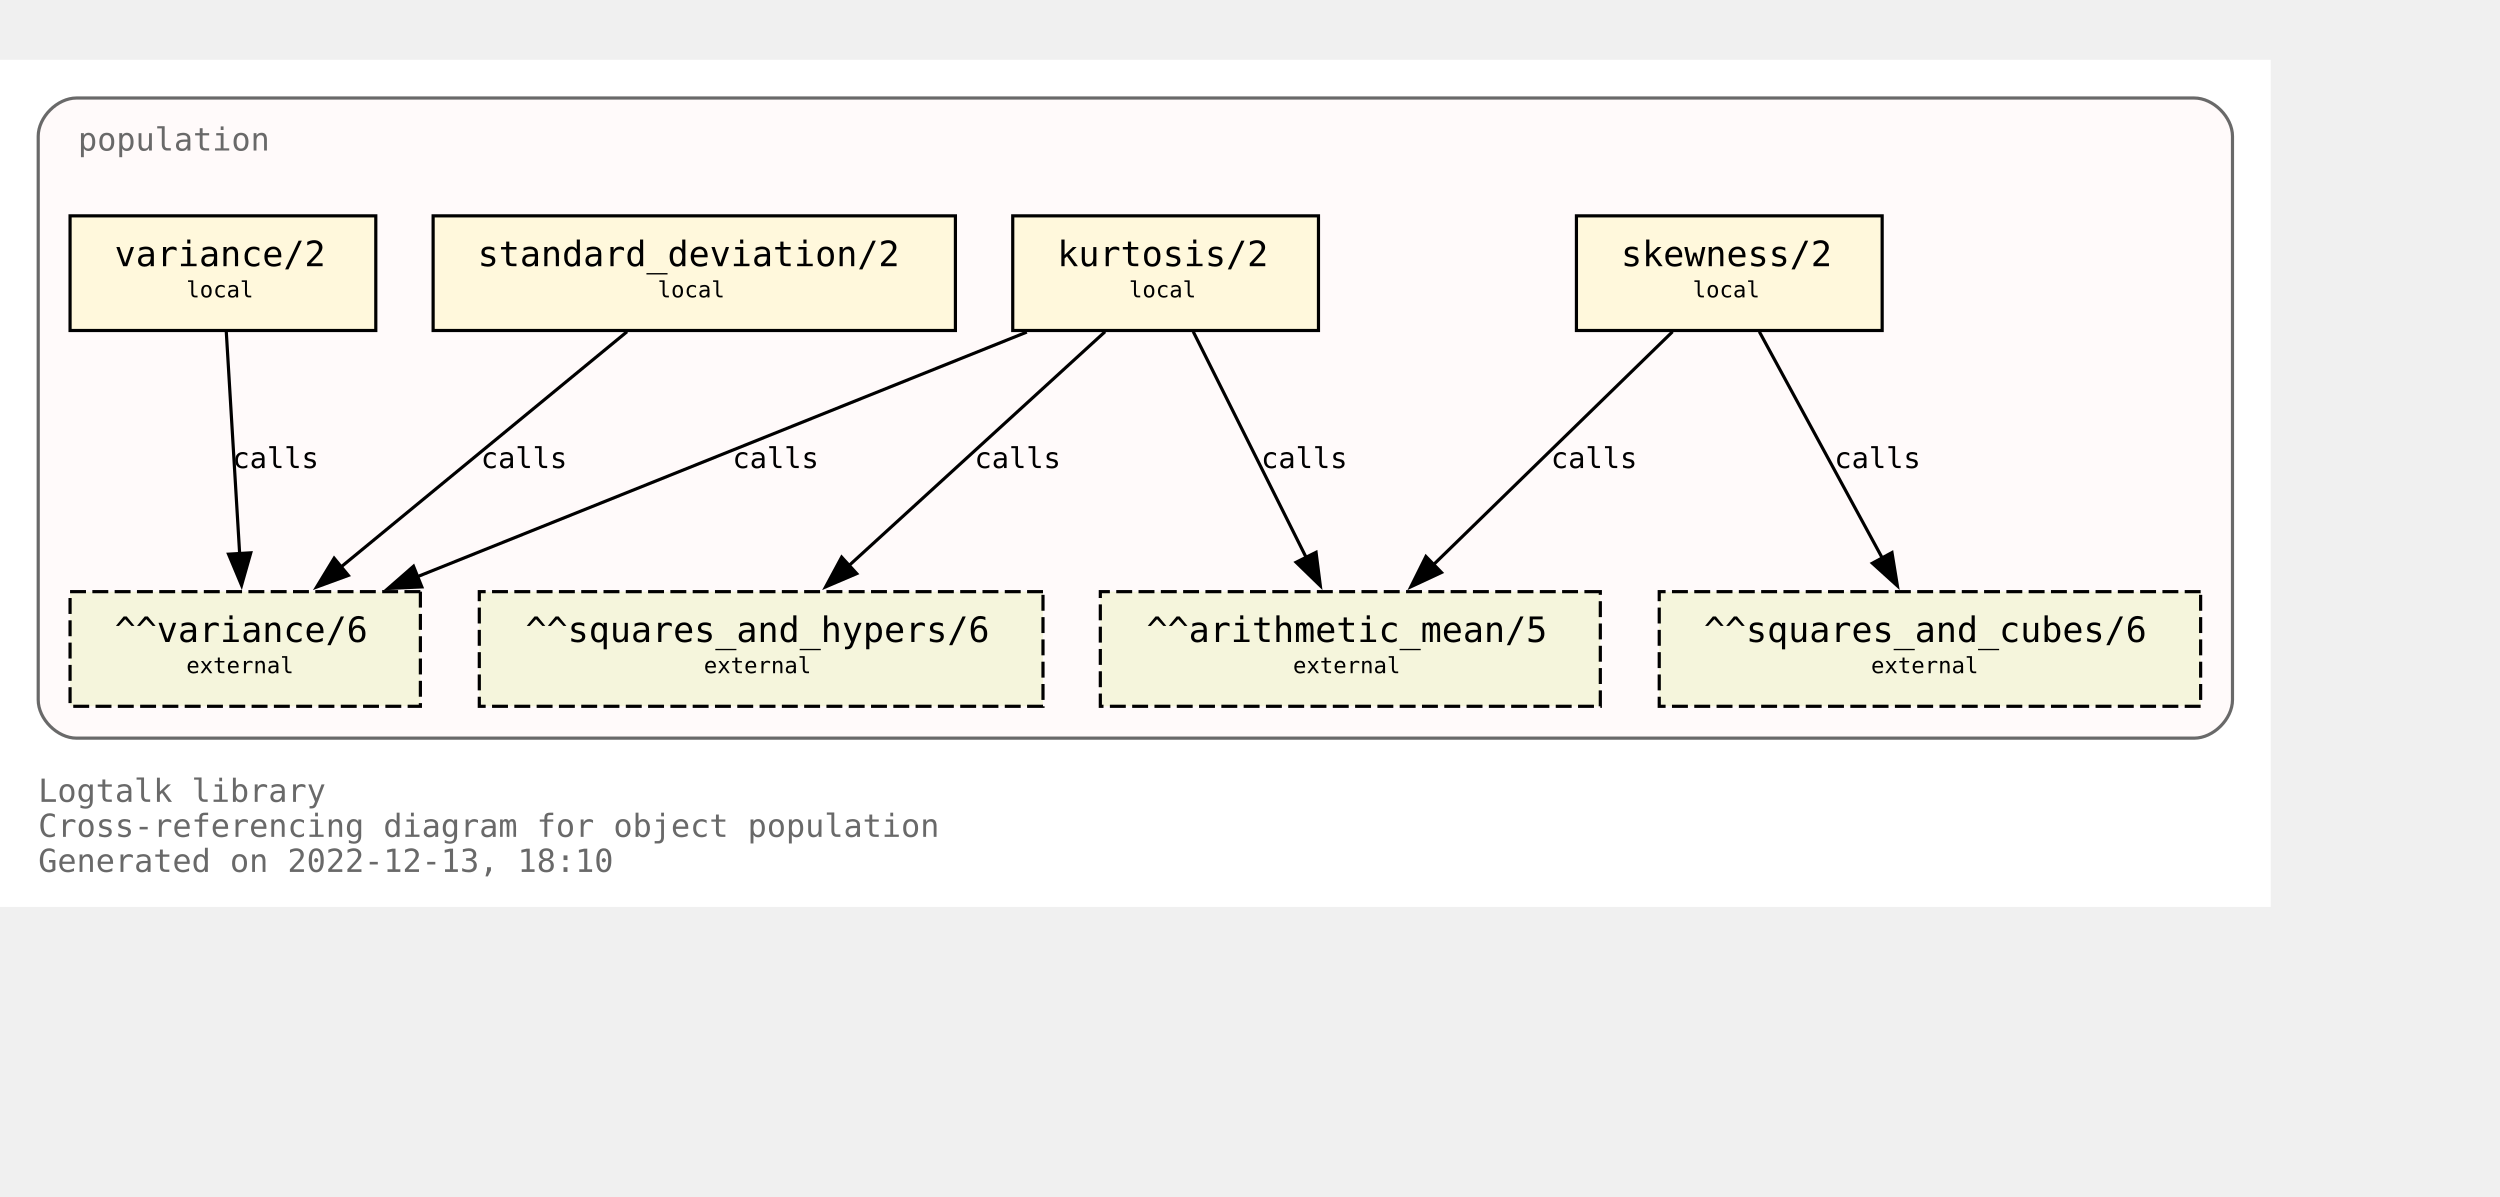
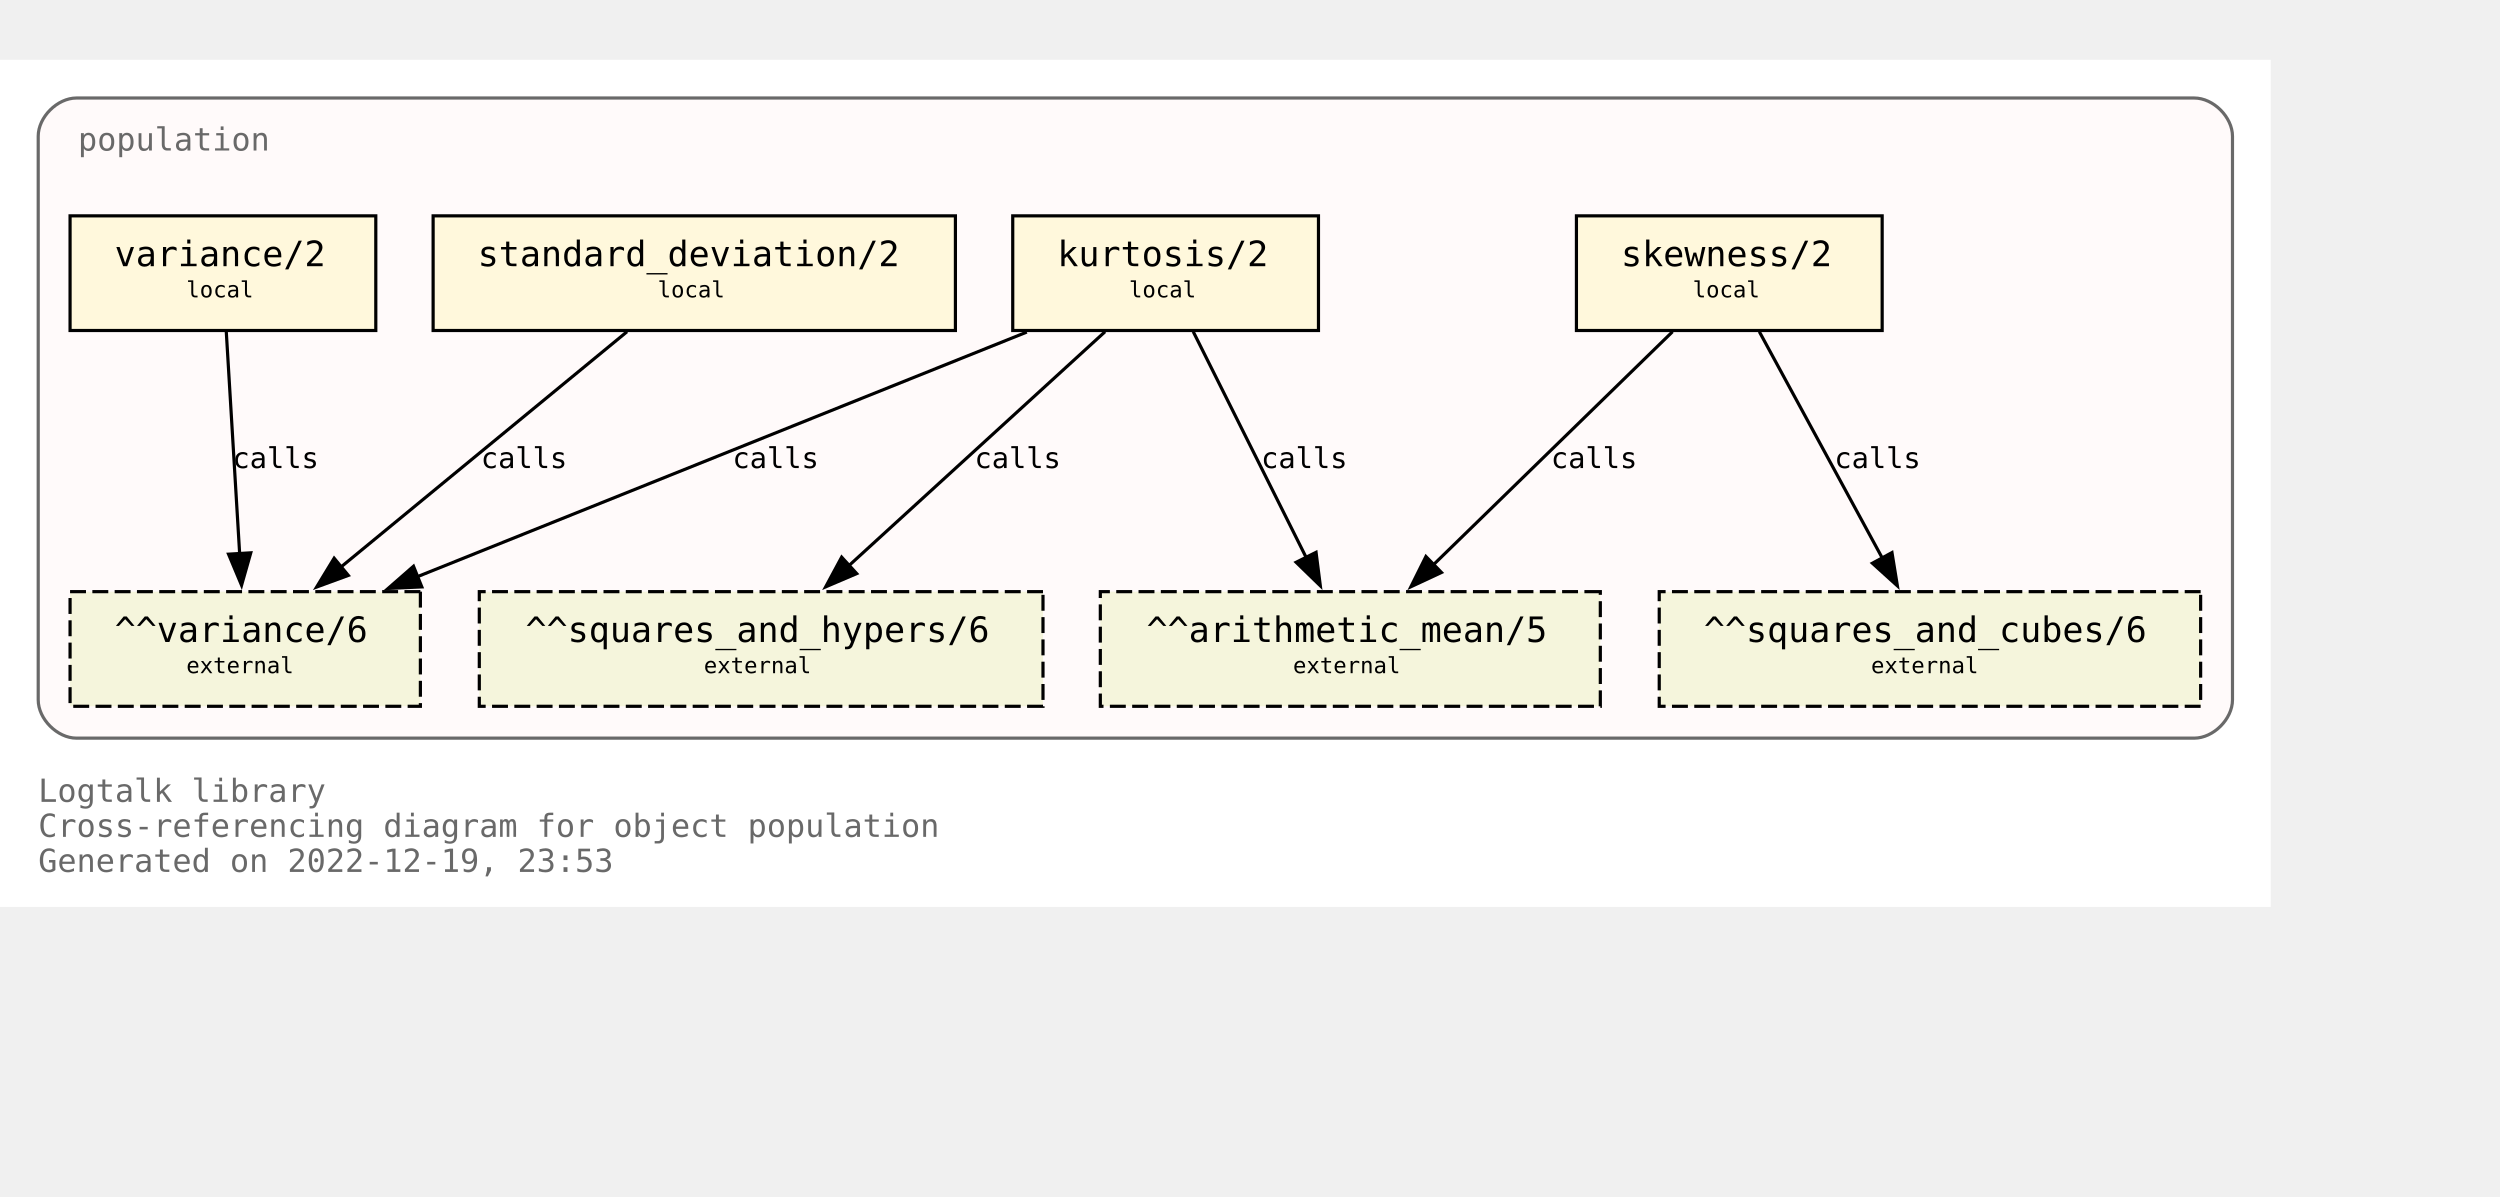
<svg xmlns="http://www.w3.org/2000/svg" xmlns:xlink="http://www.w3.org/1999/xlink" width="857pt" height="410pt" viewBox="72.00 72.00 785.00 338.00">
  <g id="graph0" class="graph" transform="scale(1 1) rotate(0) translate(76 334)">
    <polygon fill="white" stroke="none" points="-4,4 -4,-262 709,-262 709,4 -4,4" />
    <text text-anchor="start" x="8" y="-29" font-family="Monospace" font-size="10.00" fill="dimgray">Logtalk library</text>
    <text text-anchor="start" x="8" y="-18" font-family="Monospace" font-size="10.00" fill="dimgray">Cross-referencing diagram for object population</text>
-     <text text-anchor="start" x="8" y="-7" font-family="Monospace" font-size="10.00" fill="dimgray">Generated on 2022-12-13, 18:10</text>
+     <text text-anchor="start" x="8" y="-7" font-family="Monospace" font-size="10.00" fill="dimgray">Generated on 2022-12-19, 23:53</text>
    <g id="clust1" class="cluster">
      <g id="a_clust1">
        <a xlink:title="population">
          <path fill="snow" stroke="dimgray" d="M20,-49C20,-49 685,-49 685,-49 691,-49 697,-55 697,-61 697,-61 697,-238 697,-238 697,-244 691,-250 685,-250 685,-250 20,-250 20,-250 14,-250 8,-244 8,-238 8,-238 8,-61 8,-61 8,-55 14,-49 20,-49" />
          <g id="a_clust1_0">
-             <a xlink:href="https://github.com/LogtalkDotOrg/logtalk3/tree/6477b074aa3ec9890b5766a20904f63dba9b9a8f/library/statistics/population.lgt" xlink:title="https://github.com/LogtalkDotOrg/logtalk3/tree/6477b074aa3ec9890b5766a20904f63dba9b9a8f/library/statistics/population.lgt">
+             <a xlink:href="https://github.com/LogtalkDotOrg/logtalk3/tree/4bfc42d9d9ecf9c12f418466f50727ece6aee656/library/statistics/population.lgt" xlink:title="https://github.com/LogtalkDotOrg/logtalk3/tree/4bfc42d9d9ecf9c12f418466f50727ece6aee656/library/statistics/population.lgt">
              <text text-anchor="start" x="20.5" y="-233.5" font-family="Monospace" font-size="10.00" fill="dimgray">population</text>
            </a>
          </g>
        </a>
      </g>
    </g>
    <g id="node1" class="node">
      <g id="a_node1">
-         <a xlink:href="https://github.com/LogtalkDotOrg/logtalk3/tree/6477b074aa3ec9890b5766a20904f63dba9b9a8f/library/statistics/population.lgt#L33" xlink:title="https://github.com/LogtalkDotOrg/logtalk3/tree/6477b074aa3ec9890b5766a20904f63dba9b9a8f/library/statistics/population.lgt#L33">
+         <a xlink:href="https://github.com/LogtalkDotOrg/logtalk3/tree/4bfc42d9d9ecf9c12f418466f50727ece6aee656/library/statistics/population.lgt#L33" xlink:title="https://github.com/LogtalkDotOrg/logtalk3/tree/4bfc42d9d9ecf9c12f418466f50727ece6aee656/library/statistics/population.lgt#L33">
          <polygon fill="cornsilk" stroke="black" points="587,-213 491,-213 491,-177 587,-177 587,-213" />
          <text text-anchor="start" x="499" y="-197.8" font-family="Monospace" font-size="9.00"> </text>
          <text text-anchor="start" x="505" y="-197.2" font-family="Monospace" font-size="11.00">skewness/2</text>
          <text text-anchor="start" x="573" y="-197.8" font-family="Monospace" font-size="9.00"> </text>
          <text text-anchor="start" x="499" y="-186.8" font-family="Monospace" font-size="9.00"> </text>
          <text text-anchor="start" x="527.5" y="-187.4" font-family="Monospace" font-size="7.00">local</text>
          <text text-anchor="start" x="573" y="-186.8" font-family="Monospace" font-size="9.00"> </text>
        </a>
      </g>
    </g>
    <g id="node5" class="node">
      <polygon fill="beige" stroke="black" stroke-dasharray="5,2" points="498.5,-95 341.5,-95 341.5,-59 498.5,-59 498.5,-95" />
      <text text-anchor="start" x="350" y="-79.8" font-family="Monospace" font-size="9.00"> </text>
      <text text-anchor="start" x="356" y="-79.2" font-family="Monospace" font-size="11.00">^^arithmetic_mean/5</text>
      <text text-anchor="start" x="485" y="-79.8" font-family="Monospace" font-size="9.00"> </text>
      <text text-anchor="start" x="350" y="-68.8" font-family="Monospace" font-size="9.00"> </text>
      <text text-anchor="start" x="402" y="-69.4" font-family="Monospace" font-size="7.00">external</text>
      <text text-anchor="start" x="485" y="-68.8" font-family="Monospace" font-size="9.00"> </text>
    </g>
    <g id="edge1" class="edge">
      <g id="a_edge1">
-         <a xlink:href="https://github.com/LogtalkDotOrg/logtalk3/tree/6477b074aa3ec9890b5766a20904f63dba9b9a8f/library/statistics/population.lgt#L33" xlink:title="calls">
+         <a xlink:href="https://github.com/LogtalkDotOrg/logtalk3/tree/4bfc42d9d9ecf9c12f418466f50727ece6aee656/library/statistics/population.lgt#L33" xlink:title="calls">
          <path fill="none" stroke="black" d="M521.18,-176.63C501.29,-157.24 468.91,-125.67 446.14,-103.49" />
          <polygon fill="black" stroke="black" points="448.62,-101.02 439.02,-96.54 443.74,-106.03 448.62,-101.02" />
        </a>
      </g>
      <g id="a_edge1-label">
-         <a xlink:href="https://github.com/LogtalkDotOrg/logtalk3/tree/6477b074aa3ec9890b5766a20904f63dba9b9a8f/library/statistics/population.lgt#L33" xlink:title="https://github.com/LogtalkDotOrg/logtalk3/tree/6477b074aa3ec9890b5766a20904f63dba9b9a8f/library/statistics/population.lgt#L33">
+         <a xlink:href="https://github.com/LogtalkDotOrg/logtalk3/tree/4bfc42d9d9ecf9c12f418466f50727ece6aee656/library/statistics/population.lgt#L33" xlink:title="https://github.com/LogtalkDotOrg/logtalk3/tree/4bfc42d9d9ecf9c12f418466f50727ece6aee656/library/statistics/population.lgt#L33">
          <text text-anchor="start" x="483" y="-133.8" font-family="Monospace" font-size="9.00">calls</text>
        </a>
      </g>
    </g>
    <g id="node6" class="node">
      <polygon fill="beige" stroke="black" stroke-dasharray="5,2" points="687,-95 517,-95 517,-59 687,-59 687,-95" />
      <text text-anchor="start" x="525" y="-79.8" font-family="Monospace" font-size="9.00"> </text>
      <text text-anchor="start" x="531" y="-79.2" font-family="Monospace" font-size="11.00">^^squares_and_cubes/6</text>
      <text text-anchor="start" x="673" y="-79.8" font-family="Monospace" font-size="9.00"> </text>
      <text text-anchor="start" x="525" y="-68.8" font-family="Monospace" font-size="9.00"> </text>
      <text text-anchor="start" x="583.5" y="-69.4" font-family="Monospace" font-size="7.00">external</text>
      <text text-anchor="start" x="673" y="-68.8" font-family="Monospace" font-size="9.00"> </text>
    </g>
    <g id="edge2" class="edge">
      <g id="a_edge2">
-         <a xlink:href="https://github.com/LogtalkDotOrg/logtalk3/tree/6477b074aa3ec9890b5766a20904f63dba9b9a8f/library/statistics/population.lgt#L33" xlink:title="calls">
+         <a xlink:href="https://github.com/LogtalkDotOrg/logtalk3/tree/4bfc42d9d9ecf9c12f418466f50727ece6aee656/library/statistics/population.lgt#L33" xlink:title="calls">
          <path fill="none" stroke="black" d="M548.43,-176.63C558.64,-157.84 575.06,-127.61 587.03,-105.56" />
          <polygon fill="black" stroke="black" points="590.08,-107.27 591.78,-96.82 583.93,-103.93 590.08,-107.27" />
        </a>
      </g>
      <g id="a_edge2-label">
-         <a xlink:href="https://github.com/LogtalkDotOrg/logtalk3/tree/6477b074aa3ec9890b5766a20904f63dba9b9a8f/library/statistics/population.lgt#L33" xlink:title="https://github.com/LogtalkDotOrg/logtalk3/tree/6477b074aa3ec9890b5766a20904f63dba9b9a8f/library/statistics/population.lgt#L33">
+         <a xlink:href="https://github.com/LogtalkDotOrg/logtalk3/tree/4bfc42d9d9ecf9c12f418466f50727ece6aee656/library/statistics/population.lgt#L33" xlink:title="https://github.com/LogtalkDotOrg/logtalk3/tree/4bfc42d9d9ecf9c12f418466f50727ece6aee656/library/statistics/population.lgt#L33">
          <text text-anchor="start" x="572" y="-133.8" font-family="Monospace" font-size="9.00">calls</text>
        </a>
      </g>
    </g>
    <g id="node2" class="node">
      <g id="a_node2">
-         <a xlink:href="https://github.com/LogtalkDotOrg/logtalk3/tree/6477b074aa3ec9890b5766a20904f63dba9b9a8f/library/statistics/population.lgt#L41" xlink:title="https://github.com/LogtalkDotOrg/logtalk3/tree/6477b074aa3ec9890b5766a20904f63dba9b9a8f/library/statistics/population.lgt#L41">
+         <a xlink:href="https://github.com/LogtalkDotOrg/logtalk3/tree/4bfc42d9d9ecf9c12f418466f50727ece6aee656/library/statistics/population.lgt#L41" xlink:title="https://github.com/LogtalkDotOrg/logtalk3/tree/4bfc42d9d9ecf9c12f418466f50727ece6aee656/library/statistics/population.lgt#L41">
          <polygon fill="cornsilk" stroke="black" points="410,-213 314,-213 314,-177 410,-177 410,-213" />
          <text text-anchor="start" x="322" y="-197.8" font-family="Monospace" font-size="9.00"> </text>
          <text text-anchor="start" x="328" y="-197.2" font-family="Monospace" font-size="11.00">kurtosis/2</text>
          <text text-anchor="start" x="396" y="-197.8" font-family="Monospace" font-size="9.00"> </text>
          <text text-anchor="start" x="322" y="-186.8" font-family="Monospace" font-size="9.00"> </text>
          <text text-anchor="start" x="350.5" y="-187.4" font-family="Monospace" font-size="7.00">local</text>
          <text text-anchor="start" x="396" y="-186.8" font-family="Monospace" font-size="9.00"> </text>
        </a>
      </g>
    </g>
    <g id="edge3" class="edge">
      <g id="a_edge3">
-         <a xlink:href="https://github.com/LogtalkDotOrg/logtalk3/tree/6477b074aa3ec9890b5766a20904f63dba9b9a8f/library/statistics/population.lgt#L41" xlink:title="calls">
+         <a xlink:href="https://github.com/LogtalkDotOrg/logtalk3/tree/4bfc42d9d9ecf9c12f418466f50727ece6aee656/library/statistics/population.lgt#L41" xlink:title="calls">
          <path fill="none" stroke="black" d="M370.68,-176.63C380.08,-157.84 395.2,-127.61 406.22,-105.56" />
          <polygon fill="black" stroke="black" points="409.24,-107.35 410.58,-96.84 402.98,-104.22 409.24,-107.35" />
        </a>
      </g>
      <g id="a_edge3-label">
-         <a xlink:href="https://github.com/LogtalkDotOrg/logtalk3/tree/6477b074aa3ec9890b5766a20904f63dba9b9a8f/library/statistics/population.lgt#L41" xlink:title="https://github.com/LogtalkDotOrg/logtalk3/tree/6477b074aa3ec9890b5766a20904f63dba9b9a8f/library/statistics/population.lgt#L41">
+         <a xlink:href="https://github.com/LogtalkDotOrg/logtalk3/tree/4bfc42d9d9ecf9c12f418466f50727ece6aee656/library/statistics/population.lgt#L41" xlink:title="https://github.com/LogtalkDotOrg/logtalk3/tree/4bfc42d9d9ecf9c12f418466f50727ece6aee656/library/statistics/population.lgt#L41">
          <text text-anchor="start" x="392" y="-133.8" font-family="Monospace" font-size="9.00">calls</text>
        </a>
      </g>
    </g>
    <g id="node7" class="node">
      <polygon fill="beige" stroke="black" stroke-dasharray="5,2" points="323.5,-95 146.5,-95 146.5,-59 323.5,-59 323.5,-95" />
      <text text-anchor="start" x="155" y="-79.8" font-family="Monospace" font-size="9.00"> </text>
      <text text-anchor="start" x="161" y="-79.2" font-family="Monospace" font-size="11.00">^^squares_and_hypers/6</text>
      <text text-anchor="start" x="310" y="-79.8" font-family="Monospace" font-size="9.00"> </text>
      <text text-anchor="start" x="155" y="-68.8" font-family="Monospace" font-size="9.00"> </text>
      <text text-anchor="start" x="217" y="-69.4" font-family="Monospace" font-size="7.00">external</text>
      <text text-anchor="start" x="310" y="-68.8" font-family="Monospace" font-size="9.00"> </text>
    </g>
    <g id="edge4" class="edge">
      <g id="a_edge4">
-         <a xlink:href="https://github.com/LogtalkDotOrg/logtalk3/tree/6477b074aa3ec9890b5766a20904f63dba9b9a8f/library/statistics/population.lgt#L41" xlink:title="calls">
+         <a xlink:href="https://github.com/LogtalkDotOrg/logtalk3/tree/4bfc42d9d9ecf9c12f418466f50727ece6aee656/library/statistics/population.lgt#L41" xlink:title="calls">
          <path fill="none" stroke="black" d="M342.99,-176.63C321.66,-157.16 286.89,-125.4 262.58,-103.19" />
          <polygon fill="black" stroke="black" points="265,-100.67 255.26,-96.51 260.28,-105.83 265,-100.67" />
        </a>
      </g>
      <g id="a_edge4-label">
-         <a xlink:href="https://github.com/LogtalkDotOrg/logtalk3/tree/6477b074aa3ec9890b5766a20904f63dba9b9a8f/library/statistics/population.lgt#L41" xlink:title="https://github.com/LogtalkDotOrg/logtalk3/tree/6477b074aa3ec9890b5766a20904f63dba9b9a8f/library/statistics/population.lgt#L41">
+         <a xlink:href="https://github.com/LogtalkDotOrg/logtalk3/tree/4bfc42d9d9ecf9c12f418466f50727ece6aee656/library/statistics/population.lgt#L41" xlink:title="https://github.com/LogtalkDotOrg/logtalk3/tree/4bfc42d9d9ecf9c12f418466f50727ece6aee656/library/statistics/population.lgt#L41">
          <text text-anchor="start" x="302" y="-133.8" font-family="Monospace" font-size="9.00">calls</text>
        </a>
      </g>
    </g>
    <g id="node8" class="node">
      <polygon fill="beige" stroke="black" stroke-dasharray="5,2" points="128,-95 18,-95 18,-59 128,-59 128,-95" />
      <text text-anchor="start" x="26" y="-79.8" font-family="Monospace" font-size="9.00"> </text>
      <text text-anchor="start" x="32" y="-79.2" font-family="Monospace" font-size="11.00">^^variance/6</text>
      <text text-anchor="start" x="114" y="-79.8" font-family="Monospace" font-size="9.00"> </text>
      <text text-anchor="start" x="26" y="-68.8" font-family="Monospace" font-size="9.00"> </text>
      <text text-anchor="start" x="54.5" y="-69.4" font-family="Monospace" font-size="7.00">external</text>
      <text text-anchor="start" x="114" y="-68.8" font-family="Monospace" font-size="9.00"> </text>
    </g>
    <g id="edge5" class="edge">
      <g id="a_edge5">
-         <a xlink:href="https://github.com/LogtalkDotOrg/logtalk3/tree/6477b074aa3ec9890b5766a20904f63dba9b9a8f/library/statistics/population.lgt#L41" xlink:title="calls">
+         <a xlink:href="https://github.com/LogtalkDotOrg/logtalk3/tree/4bfc42d9d9ecf9c12f418466f50727ece6aee656/library/statistics/population.lgt#L41" xlink:title="calls">
          <path fill="none" stroke="black" d="M318.42,-176.51C267.27,-155.98 182.43,-121.92 127.11,-99.72" />
          <polygon fill="black" stroke="black" points="128.45,-96.49 117.87,-96.01 125.84,-102.98 128.45,-96.49" />
        </a>
      </g>
      <g id="a_edge5-label">
-         <a xlink:href="https://github.com/LogtalkDotOrg/logtalk3/tree/6477b074aa3ec9890b5766a20904f63dba9b9a8f/library/statistics/population.lgt#L41" xlink:title="https://github.com/LogtalkDotOrg/logtalk3/tree/6477b074aa3ec9890b5766a20904f63dba9b9a8f/library/statistics/population.lgt#L41">
+         <a xlink:href="https://github.com/LogtalkDotOrg/logtalk3/tree/4bfc42d9d9ecf9c12f418466f50727ece6aee656/library/statistics/population.lgt#L41" xlink:title="https://github.com/LogtalkDotOrg/logtalk3/tree/4bfc42d9d9ecf9c12f418466f50727ece6aee656/library/statistics/population.lgt#L41">
          <text text-anchor="start" x="226" y="-133.8" font-family="Monospace" font-size="9.00">calls</text>
        </a>
      </g>
    </g>
    <g id="node3" class="node">
      <g id="a_node3">
-         <a xlink:href="https://github.com/LogtalkDotOrg/logtalk3/tree/6477b074aa3ec9890b5766a20904f63dba9b9a8f/library/statistics/population.lgt#L50" xlink:title="https://github.com/LogtalkDotOrg/logtalk3/tree/6477b074aa3ec9890b5766a20904f63dba9b9a8f/library/statistics/population.lgt#L50">
+         <a xlink:href="https://github.com/LogtalkDotOrg/logtalk3/tree/4bfc42d9d9ecf9c12f418466f50727ece6aee656/library/statistics/population.lgt#L50" xlink:title="https://github.com/LogtalkDotOrg/logtalk3/tree/4bfc42d9d9ecf9c12f418466f50727ece6aee656/library/statistics/population.lgt#L50">
          <polygon fill="cornsilk" stroke="black" points="296,-213 132,-213 132,-177 296,-177 296,-213" />
          <text text-anchor="start" x="140" y="-197.8" font-family="Monospace" font-size="9.00"> </text>
          <text text-anchor="start" x="146" y="-197.2" font-family="Monospace" font-size="11.00">standard_deviation/2</text>
          <text text-anchor="start" x="282" y="-197.8" font-family="Monospace" font-size="9.00"> </text>
          <text text-anchor="start" x="140" y="-186.8" font-family="Monospace" font-size="9.00"> </text>
          <text text-anchor="start" x="202.5" y="-187.4" font-family="Monospace" font-size="7.00">local</text>
          <text text-anchor="start" x="282" y="-186.8" font-family="Monospace" font-size="9.00"> </text>
        </a>
      </g>
    </g>
    <g id="edge6" class="edge">
      <g id="a_edge6">
-         <a xlink:href="https://github.com/LogtalkDotOrg/logtalk3/tree/6477b074aa3ec9890b5766a20904f63dba9b9a8f/library/statistics/population.lgt#L50" xlink:title="calls">
+         <a xlink:href="https://github.com/LogtalkDotOrg/logtalk3/tree/4bfc42d9d9ecf9c12f418466f50727ece6aee656/library/statistics/population.lgt#L50" xlink:title="calls">
          <path fill="none" stroke="black" d="M192.89,-176.63C169.01,-156.99 129.93,-124.84 102.91,-102.61" />
          <polygon fill="black" stroke="black" points="105.37,-100.1 95.42,-96.45 100.92,-105.5 105.37,-100.1" />
        </a>
      </g>
      <g id="a_edge6-label">
-         <a xlink:href="https://github.com/LogtalkDotOrg/logtalk3/tree/6477b074aa3ec9890b5766a20904f63dba9b9a8f/library/statistics/population.lgt#L50" xlink:title="https://github.com/LogtalkDotOrg/logtalk3/tree/6477b074aa3ec9890b5766a20904f63dba9b9a8f/library/statistics/population.lgt#L50">
+         <a xlink:href="https://github.com/LogtalkDotOrg/logtalk3/tree/4bfc42d9d9ecf9c12f418466f50727ece6aee656/library/statistics/population.lgt#L50" xlink:title="https://github.com/LogtalkDotOrg/logtalk3/tree/4bfc42d9d9ecf9c12f418466f50727ece6aee656/library/statistics/population.lgt#L50">
          <text text-anchor="start" x="147" y="-133.8" font-family="Monospace" font-size="9.00">calls</text>
        </a>
      </g>
    </g>
    <g id="node4" class="node">
      <g id="a_node4">
-         <a xlink:href="https://github.com/LogtalkDotOrg/logtalk3/tree/6477b074aa3ec9890b5766a20904f63dba9b9a8f/library/statistics/population.lgt#L54" xlink:title="https://github.com/LogtalkDotOrg/logtalk3/tree/6477b074aa3ec9890b5766a20904f63dba9b9a8f/library/statistics/population.lgt#L54">
+         <a xlink:href="https://github.com/LogtalkDotOrg/logtalk3/tree/4bfc42d9d9ecf9c12f418466f50727ece6aee656/library/statistics/population.lgt#L54" xlink:title="https://github.com/LogtalkDotOrg/logtalk3/tree/4bfc42d9d9ecf9c12f418466f50727ece6aee656/library/statistics/population.lgt#L54">
          <polygon fill="cornsilk" stroke="black" points="114,-213 18,-213 18,-177 114,-177 114,-213" />
          <text text-anchor="start" x="26" y="-197.8" font-family="Monospace" font-size="9.00"> </text>
          <text text-anchor="start" x="32" y="-197.2" font-family="Monospace" font-size="11.00">variance/2</text>
          <text text-anchor="start" x="100" y="-197.8" font-family="Monospace" font-size="9.00"> </text>
          <text text-anchor="start" x="26" y="-186.8" font-family="Monospace" font-size="9.00"> </text>
          <text text-anchor="start" x="54.5" y="-187.4" font-family="Monospace" font-size="7.00">local</text>
          <text text-anchor="start" x="100" y="-186.8" font-family="Monospace" font-size="9.00"> </text>
        </a>
      </g>
    </g>
    <g id="edge7" class="edge">
      <g id="a_edge7">
-         <a xlink:href="https://github.com/LogtalkDotOrg/logtalk3/tree/6477b074aa3ec9890b5766a20904f63dba9b9a8f/library/statistics/population.lgt#L54" xlink:title="calls">
+         <a xlink:href="https://github.com/LogtalkDotOrg/logtalk3/tree/4bfc42d9d9ecf9c12f418466f50727ece6aee656/library/statistics/population.lgt#L54" xlink:title="calls">
          <path fill="none" stroke="black" d="M67.05,-176.63C68.16,-158.18 69.94,-128.7 71.26,-106.77" />
          <polygon fill="black" stroke="black" points="74.74,-107.19 71.85,-97 67.76,-106.77 74.74,-107.19" />
        </a>
      </g>
      <g id="a_edge7-label">
-         <a xlink:href="https://github.com/LogtalkDotOrg/logtalk3/tree/6477b074aa3ec9890b5766a20904f63dba9b9a8f/library/statistics/population.lgt#L54" xlink:title="https://github.com/LogtalkDotOrg/logtalk3/tree/6477b074aa3ec9890b5766a20904f63dba9b9a8f/library/statistics/population.lgt#L54">
+         <a xlink:href="https://github.com/LogtalkDotOrg/logtalk3/tree/4bfc42d9d9ecf9c12f418466f50727ece6aee656/library/statistics/population.lgt#L54" xlink:title="https://github.com/LogtalkDotOrg/logtalk3/tree/4bfc42d9d9ecf9c12f418466f50727ece6aee656/library/statistics/population.lgt#L54">
          <text text-anchor="start" x="69" y="-133.8" font-family="Monospace" font-size="9.00">calls</text>
        </a>
      </g>
    </g>
  </g>
</svg>
